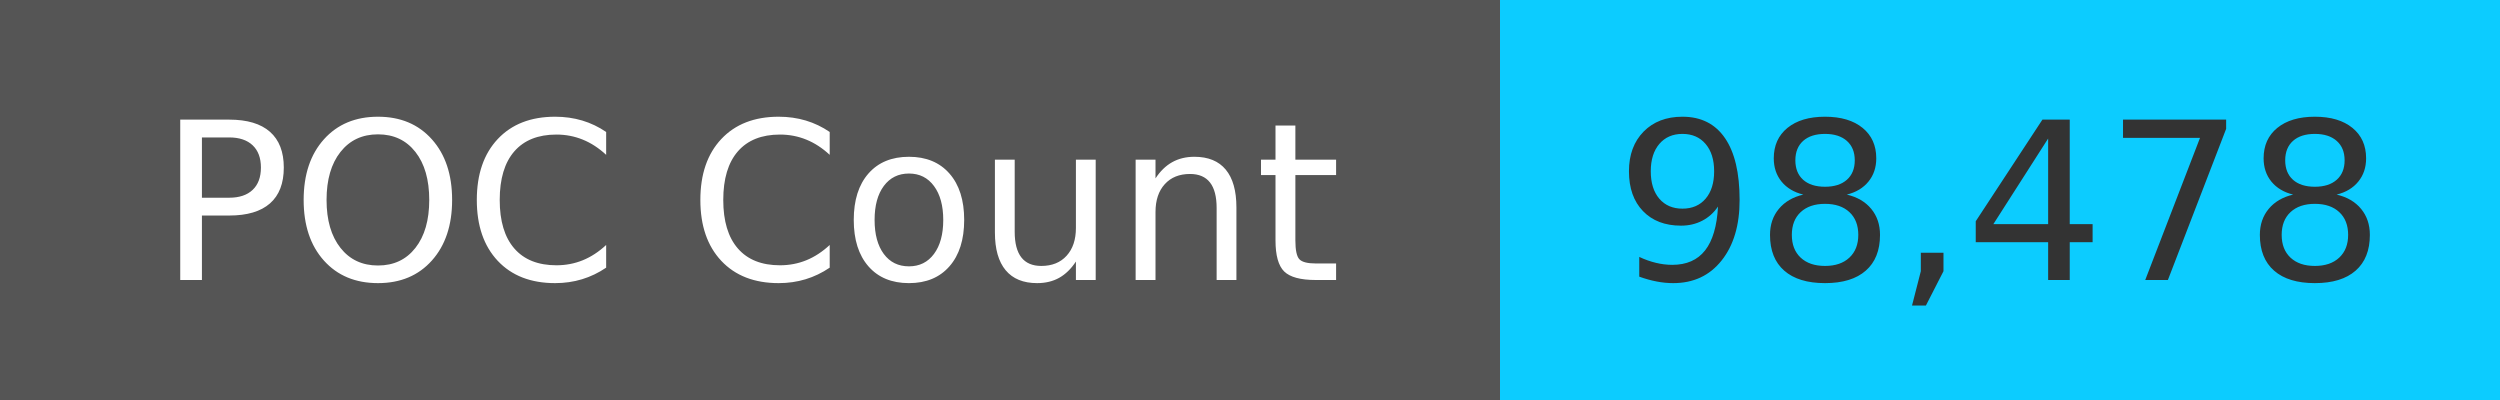
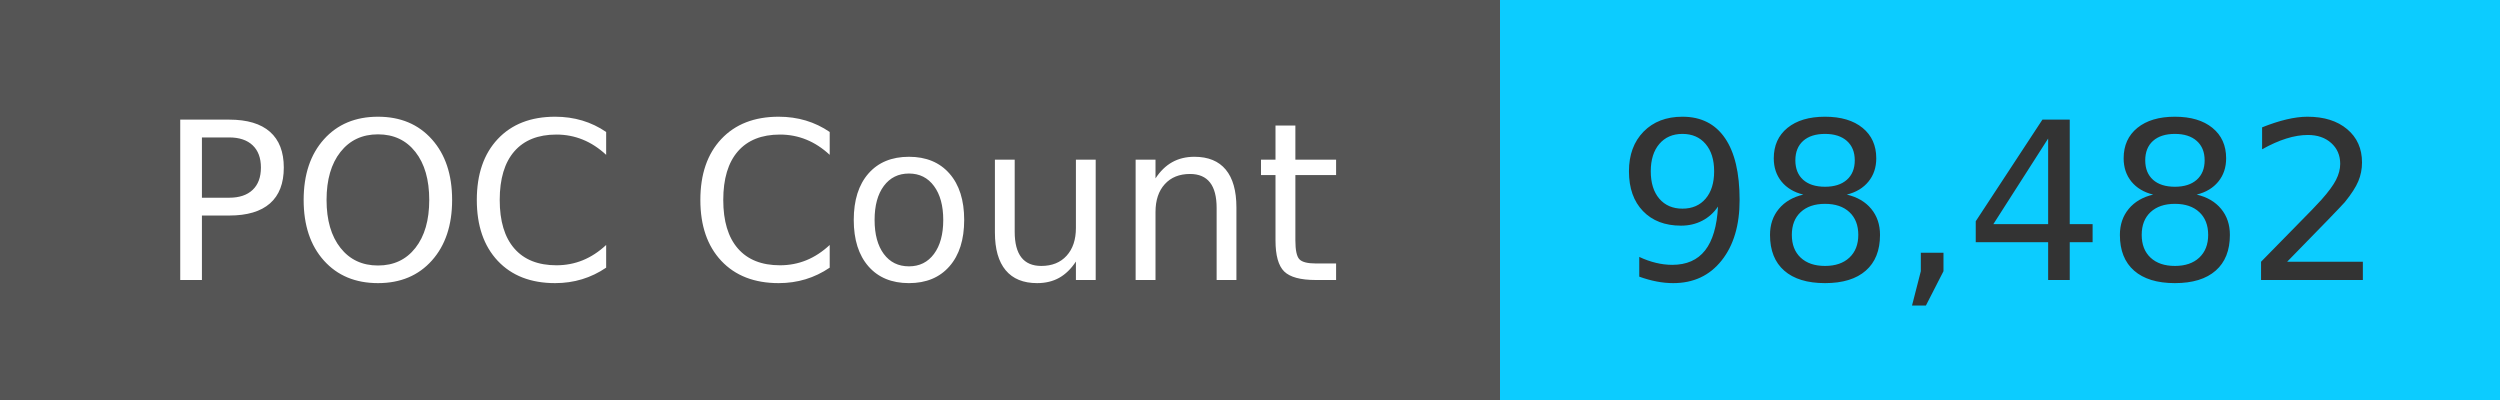
<svg xmlns="http://www.w3.org/2000/svg" width="125" height="20" role="img">
  <linearGradient id="s" x2="0" y2="100%">
    <stop offset="0" stop-color="#bbb" stop-opacity=".1" />
    <stop offset="1" stop-opacity=".1" />
  </linearGradient>
  <g>
    <rect width="75" height="20" fill="#555" />
    <rect x="75" width="267" height="20" fill="#0cccff" />
  </g>
  <g fill="#fff" text-anchor="middle" font-family="Verdana,Geneva,DejaVu Sans,sans-serif" text-rendering="geometricPrecision" font-size="110">
    <text x="375" y="140" transform="scale(.1)" fill="#fff">
            POC Count
        </text>
    <text x="1000" y="140" transform="scale(.1)" fill="#333">
-             98,478
+             98,482
        </text>
  </g>
</svg>
